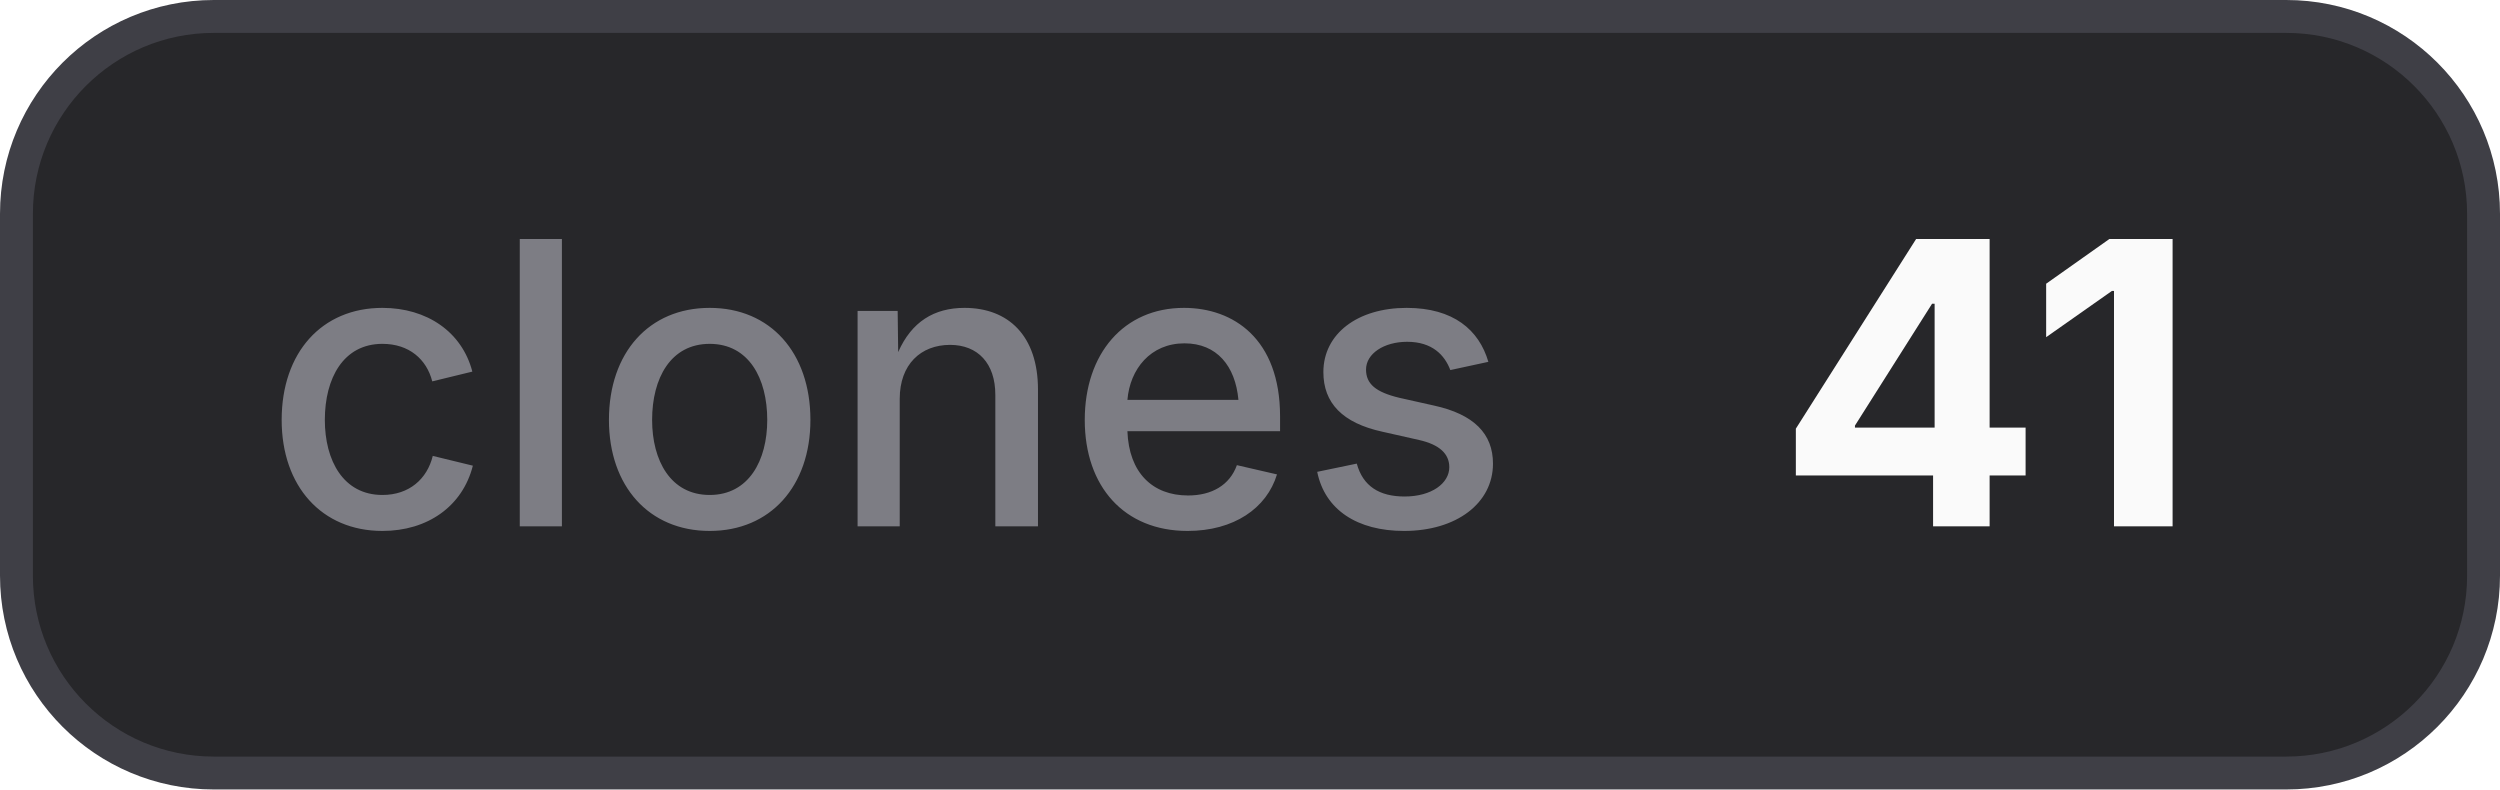
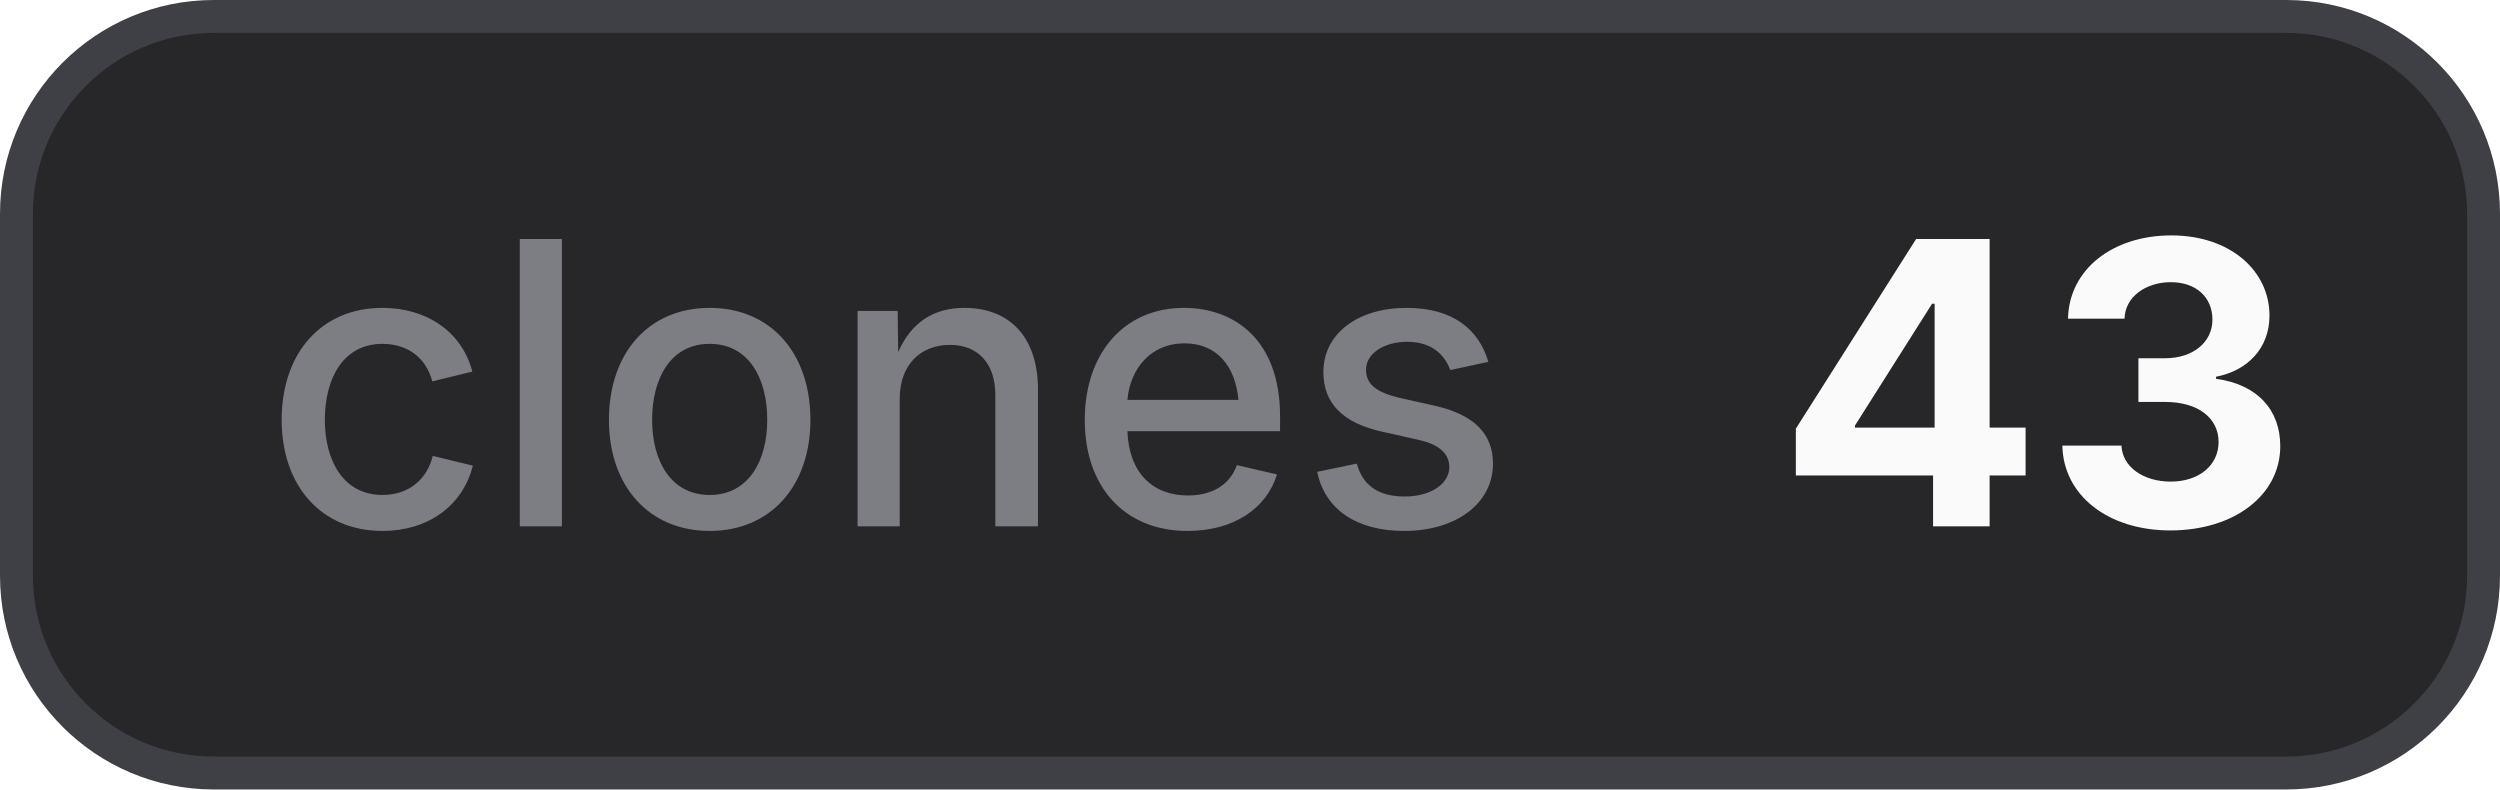
- <svg xmlns="http://www.w3.org/2000/svg" width="76" height="24" viewBox="0 0 76 24" role="img" aria-label="clones: 41">
+ <svg xmlns="http://www.w3.org/2000/svg" width="76" height="24" viewBox="0 0 76 24" role="img" aria-label="clones: 43">
  <style>
    .bg { fill: #27272a; stroke: #3f3f46; }
    .border { stroke: #3f3f46; }
    .label { fill: #a1a1aa; fill-opacity: 0.7; }
    .value { fill: #fafafa; }
    .icon { color: #fafafa; }
    @media (prefers-color-scheme: light) {
      .bg { fill: #f4f4f5; stroke: #d4d4d8; }
      .border { stroke: #d4d4d8; }
      .label { fill: #71717a; }
      .value { fill: #18181b; }
      .icon { color: #18181b; }
    }
  </style>
  <rect class="bg" x="0.5" y="0.5" width="75" height="23" rx="6" stroke-width="1" />
  <text class="label" x="8" y="16" font-family="Inter,ui-sans-serif,system-ui,-apple-system,BlinkMacSystemFont,Segoe UI,sans-serif" font-size="12" font-weight="500">clones</text>
-   <text class="value" x="54" y="16" font-family="Inter,ui-sans-serif,system-ui,-apple-system,BlinkMacSystemFont,Segoe UI,sans-serif" font-size="12" font-weight="700">41</text>
+   <text class="value" x="54" y="16" font-family="Inter,ui-sans-serif,system-ui,-apple-system,BlinkMacSystemFont,Segoe UI,sans-serif" font-size="12" font-weight="700">43</text>
</svg>
